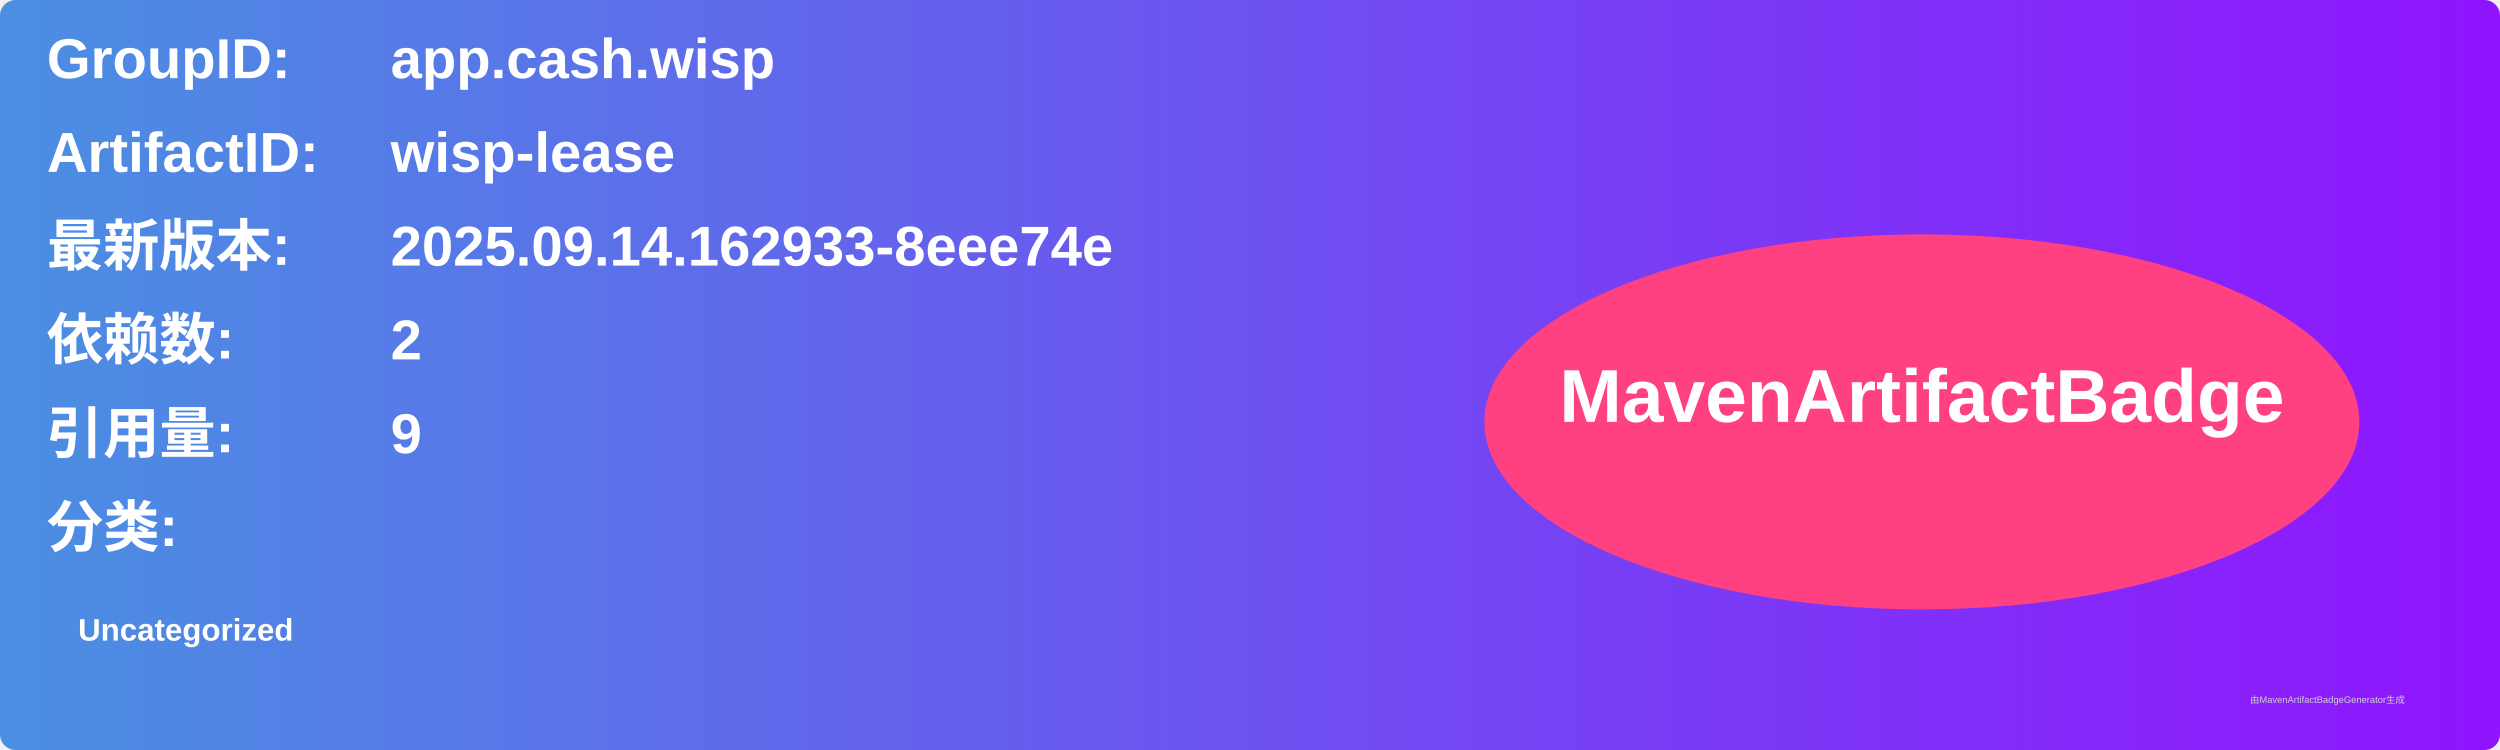
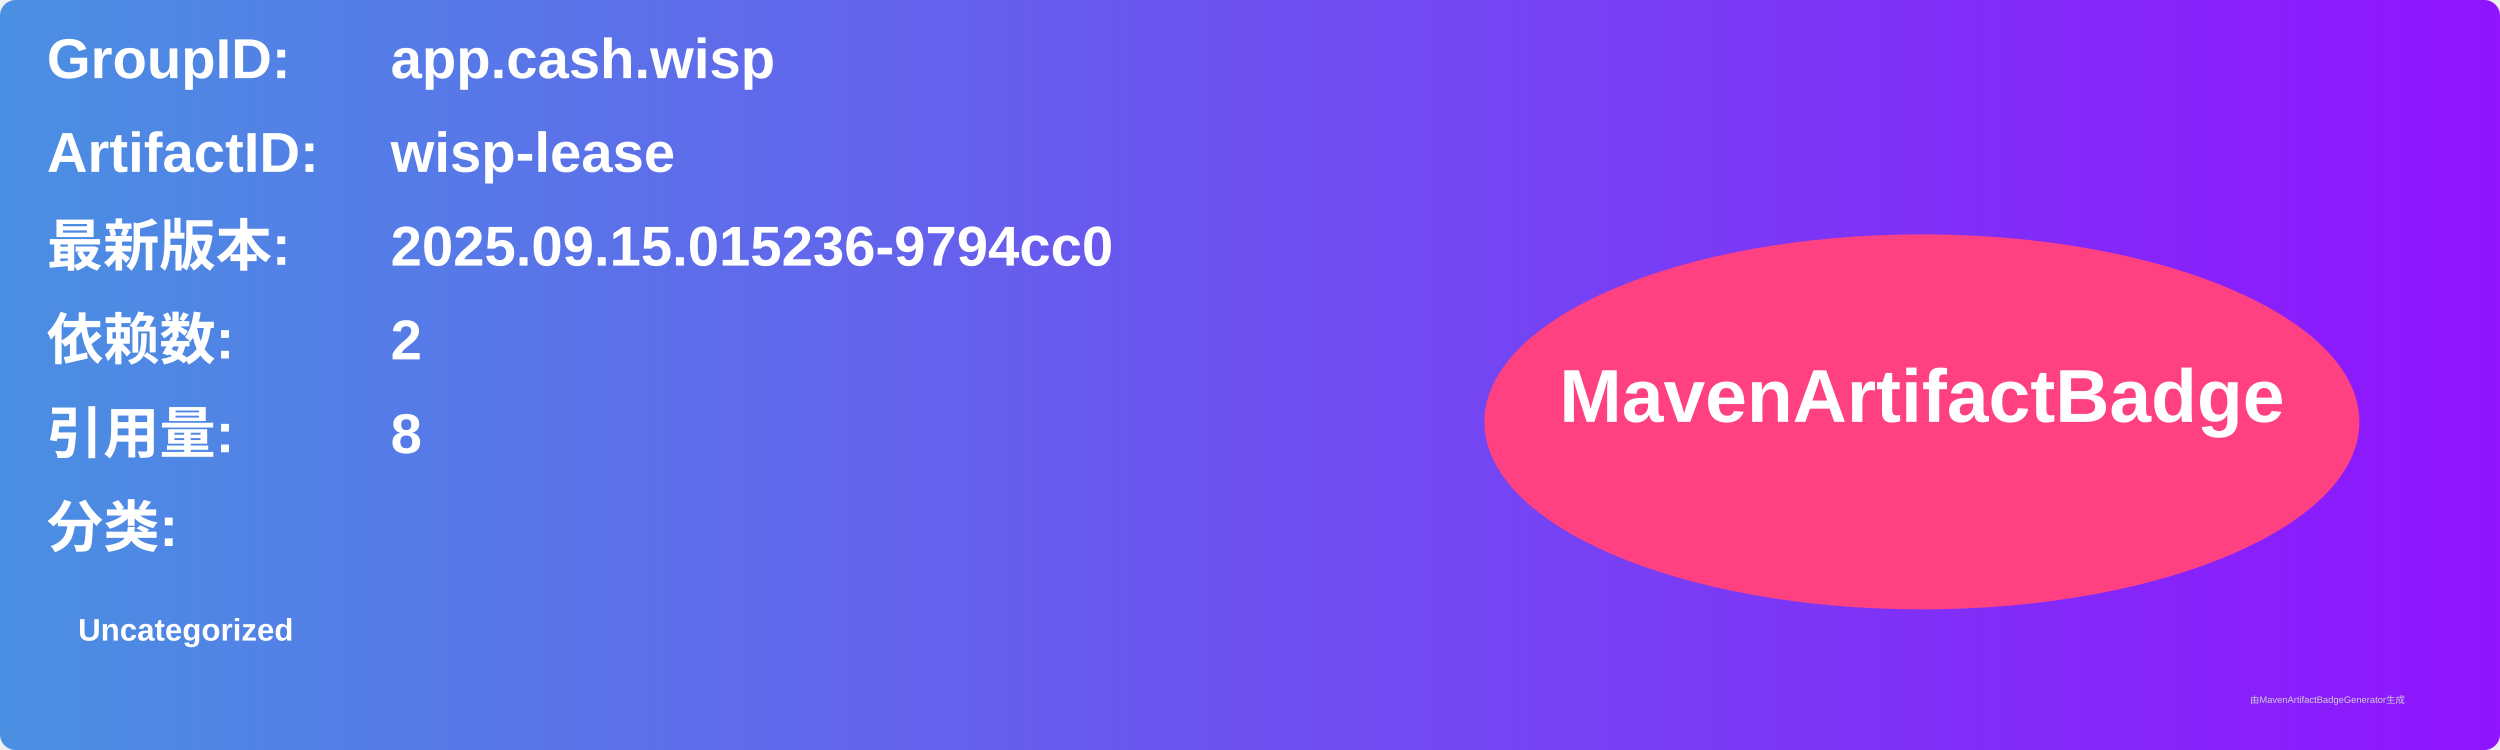
<svg xmlns="http://www.w3.org/2000/svg" width="800" height="240" viewBox="0 0 800 240">
  <linearGradient id="grad" x1="0%" y1="0%" x2="100%" y2="0%">
    <stop offset="0%" stop-color="#4a90e2" />
    <stop offset="100%" stop-color="#9013fe" />
  </linearGradient>
  <rect width="100%" height="100%" rx="5" ry="5" fill="url(#grad)" />
  <g transform="translate(15, 15)">
    <text x="0" y="10" font-family="Arial" font-size="18" fill="white" font-weight="bold" width="260">GroupID:</text>
    <text x="110" y="10" font-family="Arial" font-size="18" fill="white" font-weight="bold" width="460">app.cash.wisp</text>
    <text x="0" y="40" font-family="Arial" font-size="18" fill="white" font-weight="bold" width="260">ArtifactID:</text>
    <text x="110" y="40" font-family="Arial" font-size="18" fill="white" font-weight="bold" width="460">wisp-lease</text>
    <text x="0" y="70" font-family="Arial" font-size="18" fill="white" font-weight="bold">最新版本:</text>
    <text x="110" y="70" font-family="Arial" font-size="18" fill="white" font-weight="bold">
-       <tspan font-weight="bold">2025.09.14.162933-8eee74e</tspan>
+       <tspan font-weight="bold">2025.09.15.015236-9794cc0</tspan>
    </text>
    <text x="0" y="100" font-family="Arial" font-size="18" fill="white" font-weight="bold">依赖数: </text>
    <text x="110" y="100" font-family="Arial" font-size="18" fill="white">
      <tspan font-weight="bold">2</tspan>
    </text>
    <text x="0" y="130" font-family="Arial" font-size="18" fill="white" font-weight="bold">引用量: </text>
    <text x="110" y="130" font-family="Arial" font-size="18" fill="white">
-       <tspan font-weight="bold">9</tspan>
+       <tspan font-weight="bold">8</tspan>
    </text>
    <text x="0" y="160" font-family="Arial" font-size="18" fill="white" font-weight="bold">分类:</text>
    <text x="10" y="190" font-family="Arial" font-size="10" fill="white">
      <tspan font-weight="bold">Uncategorized</tspan>
    </text>
    <ellipse cx="600" cy="120" rx="140" ry="60" fill="#ff4081" />
    <text x="600" y="120" text-anchor="middle" font-family="Arial" font-size="24" fill="white" font-weight="bold">MavenArtifactBadge</text>
  </g>
  <text x="720" y="225" font-family="Arial" font-size="3" fill="#d0d0d0">由MavenArtifactBadgeGenerator生成</text>
</svg>
